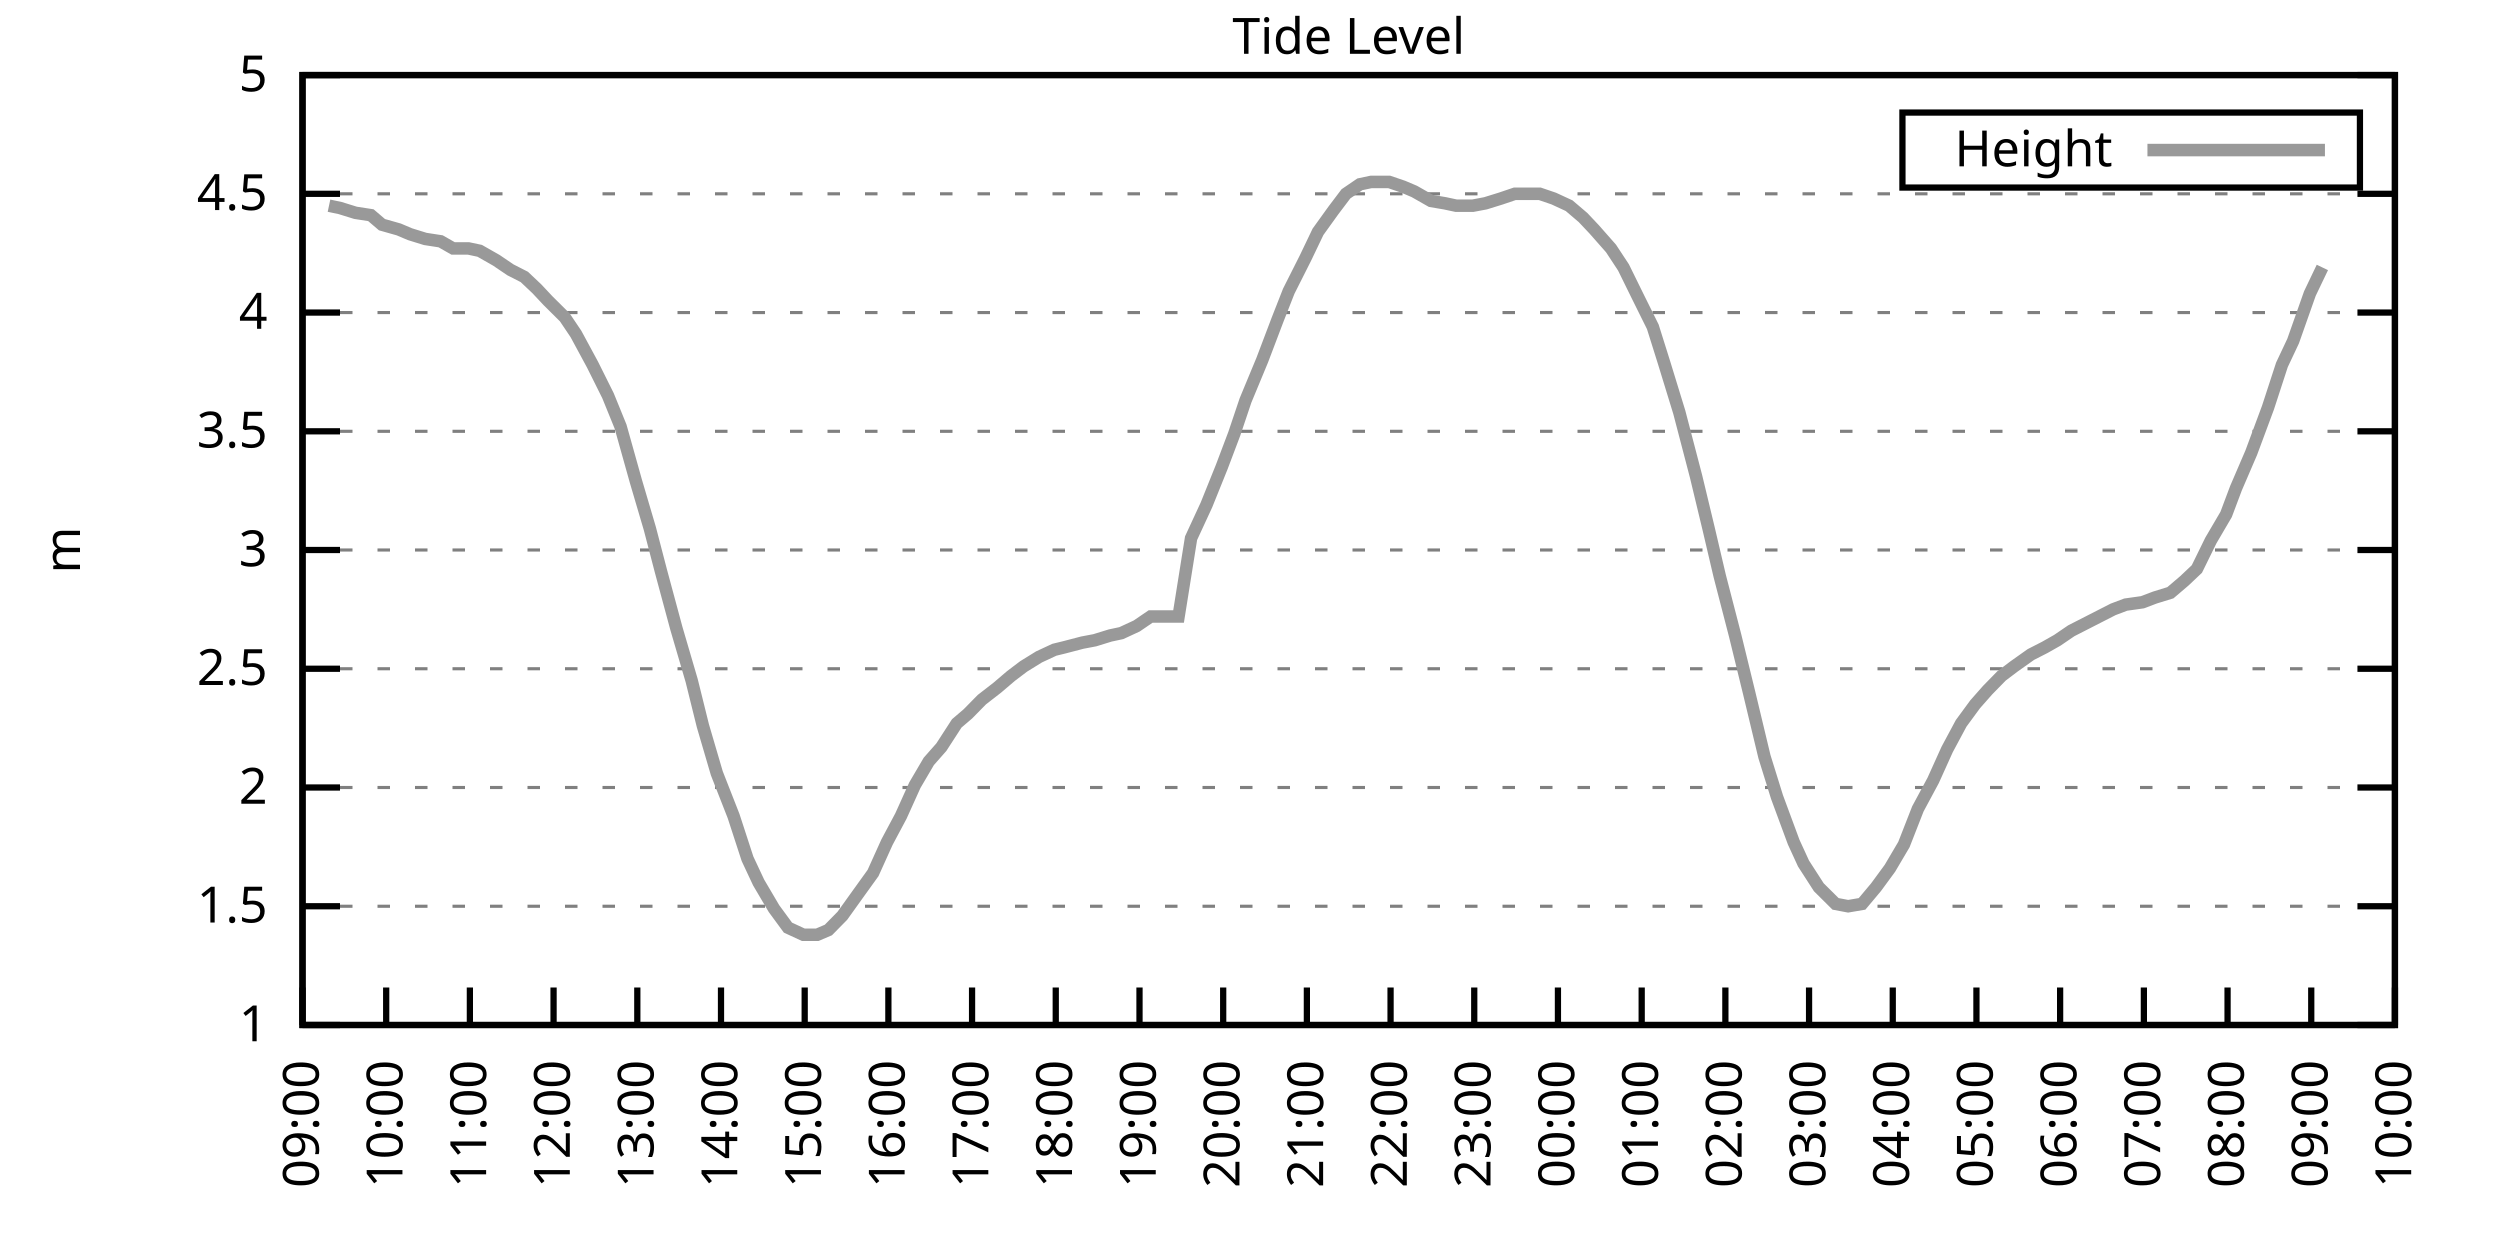
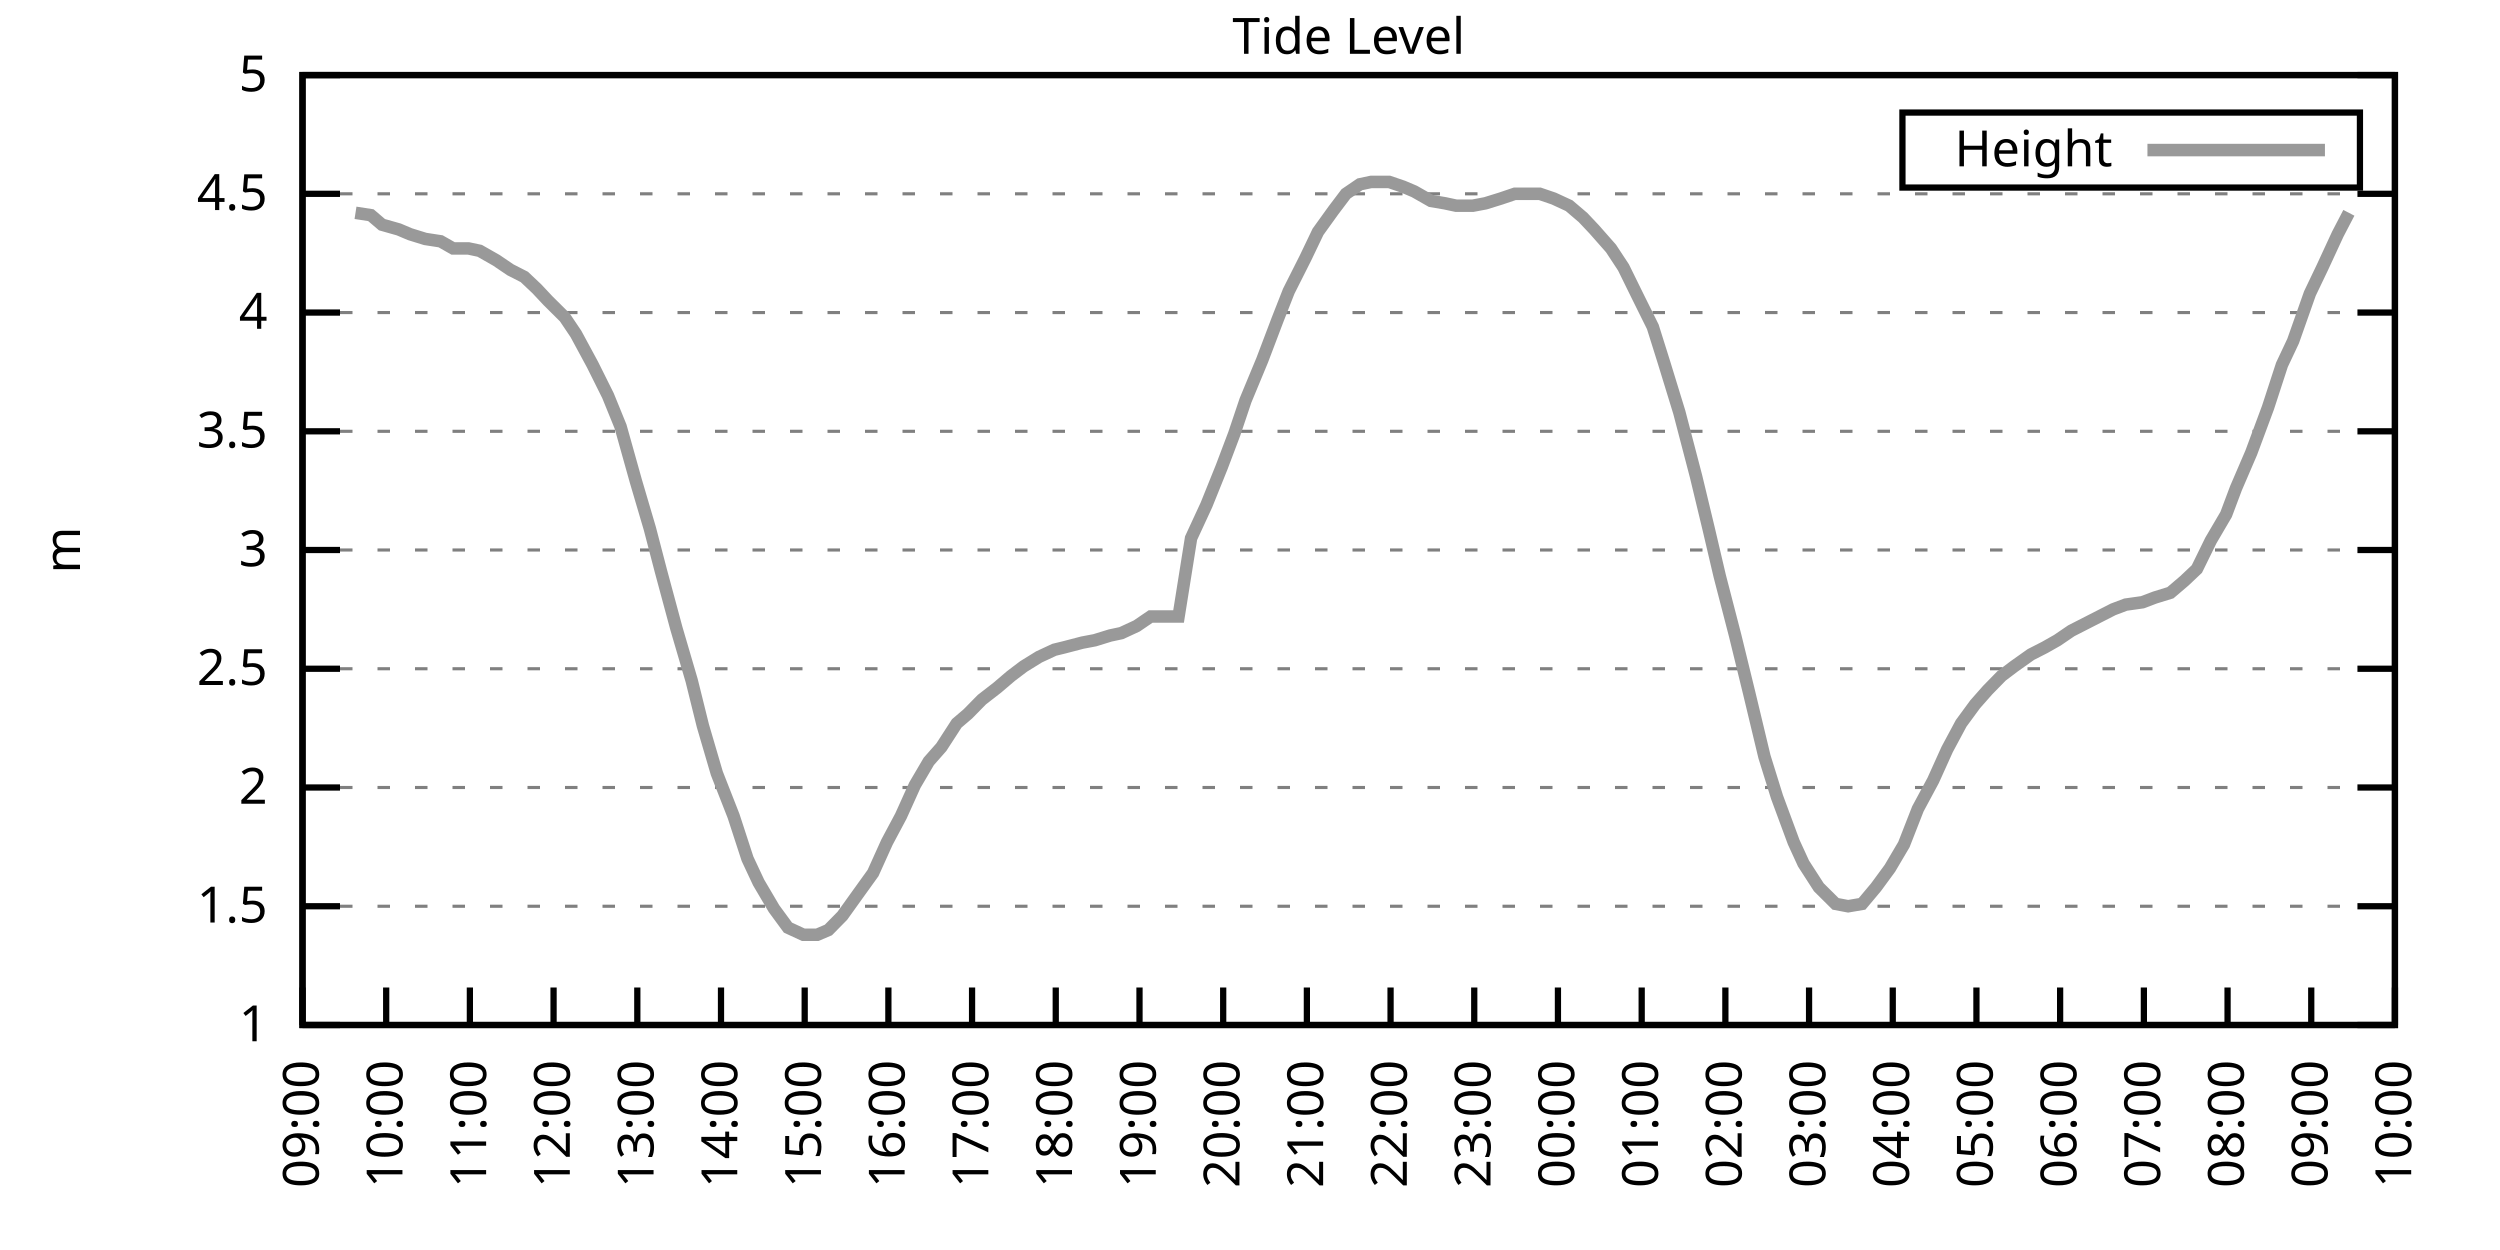
<svg xmlns="http://www.w3.org/2000/svg" xmlns:xlink="http://www.w3.org/1999/xlink" width="400" height="200" viewBox="0 0 400 200">
  <g id="gnuplot_canvas">
    <rect x="0" y="0" width="400" height="200" fill="none" />
    <defs>
      <circle id="gpDot" r="0.5" stroke-width="0.5" stroke="currentColor" />
      <path id="gpPt0" stroke-width="0.333" stroke="currentColor" d="M-1,0 h2 M0,-1 v2" />
      <path id="gpPt1" stroke-width="0.333" stroke="currentColor" d="M-1,-1 L1,1 M1,-1 L-1,1" />
      <path id="gpPt2" stroke-width="0.333" stroke="currentColor" d="M-1,0 L1,0 M0,-1 L0,1 M-1,-1 L1,1 M-1,1 L1,-1" />
      <rect id="gpPt3" stroke-width="0.333" stroke="currentColor" x="-1" y="-1" width="2" height="2" />
      <rect id="gpPt4" stroke-width="0.333" stroke="currentColor" fill="currentColor" x="-1" y="-1" width="2" height="2" />
      <circle id="gpPt5" stroke-width="0.333" stroke="currentColor" cx="0" cy="0" r="1" />
      <use xlink:href="#gpPt5" id="gpPt6" fill="currentColor" stroke="none" />
      <path id="gpPt7" stroke-width="0.333" stroke="currentColor" d="M0,-1.33 L-1.33,0.67 L1.33,0.67 z" />
      <use xlink:href="#gpPt7" id="gpPt8" fill="currentColor" stroke="none" />
      <use xlink:href="#gpPt7" id="gpPt9" stroke="currentColor" transform="rotate(180)" />
      <use xlink:href="#gpPt9" id="gpPt10" fill="currentColor" stroke="none" />
      <use xlink:href="#gpPt3" id="gpPt11" stroke="currentColor" transform="rotate(45)" />
      <use xlink:href="#gpPt11" id="gpPt12" fill="currentColor" stroke="none" />
      <path id="gpPt13" stroke-width="0.333" stroke="currentColor" d="M0,1.330 L1.265,0.411 L0.782,-1.067 L-0.782,-1.076 L-1.265,0.411 z" />
      <use xlink:href="#gpPt13" id="gpPt14" fill="currentColor" stroke="none" />
      <filter id="textbox" filterUnits="objectBoundingBox" x="0" y="0" height="1" width="1">
        <feFlood flood-color="white" flood-opacity="1" result="bgnd" />
        <feComposite in="SourceGraphic" in2="bgnd" operator="atop" />
      </filter>
      <filter id="greybox" filterUnits="objectBoundingBox" x="0" y="0" height="1" width="1">
        <feFlood flood-color="lightgrey" flood-opacity="1" result="grey" />
        <feComposite in="SourceGraphic" in2="grey" operator="atop" />
      </filter>
    </defs>
    <g fill="none" color="white" stroke="currentColor" stroke-width="1.00" stroke-linecap="butt" stroke-linejoin="miter">
</g>
    <g fill="none" color="black" stroke="currentColor" stroke-width="1.00" stroke-linecap="butt" stroke-linejoin="miter">
      <g stroke="none" shape-rendering="crispEdges">
        <polygon fill="rgb(255, 255, 255)" points="48.40,164.00 383.18,164.00 383.18,12.02 48.40,12.02 " />
      </g>
    </g>
    <g fill="none" color="black" stroke="currentColor" stroke-width="1.00" stroke-linecap="butt" stroke-linejoin="miter">
</g>
    <g fill="none" color="black" stroke="black" stroke-width="0.50" stroke-linecap="butt" stroke-linejoin="miter">
</g>
    <g fill="none" color="gray" stroke="currentColor" stroke-width="0.50" stroke-linecap="butt" stroke-linejoin="miter">
      <path stroke="gray" stroke-dasharray="2,4" class="gridline" d="M48.40,164.00 L383.19,164.00  " />
    </g>
    <g fill="none" color="gray" stroke="gray" stroke-width="1.00" stroke-linecap="butt" stroke-linejoin="miter">
</g>
    <g fill="none" color="black" stroke="currentColor" stroke-width="1.00" stroke-linecap="butt" stroke-linejoin="miter">
      <path stroke="black" d="M48.40,164.00 L54.40,164.00 M383.19,164.00 L377.19,164.00  " />
      <g transform="translate(42.80,166.60)" stroke="none" fill="black" font-family="Sans" font-size="8.00" text-anchor="end">
        <text>
          <tspan font-family="Sans"> 1</tspan>
        </text>
      </g>
    </g>
    <g fill="none" color="black" stroke="currentColor" stroke-width="1.00" stroke-linecap="butt" stroke-linejoin="miter">
</g>
    <g fill="none" color="black" stroke="black" stroke-width="0.50" stroke-linecap="butt" stroke-linejoin="miter">
</g>
    <g fill="none" color="gray" stroke="currentColor" stroke-width="0.50" stroke-linecap="butt" stroke-linejoin="miter">
      <path stroke="gray" stroke-dasharray="2,4" class="gridline" d="M48.40,145.00 L383.19,145.00  " />
    </g>
    <g fill="none" color="gray" stroke="gray" stroke-width="1.00" stroke-linecap="butt" stroke-linejoin="miter">
</g>
    <g fill="none" color="black" stroke="currentColor" stroke-width="1.00" stroke-linecap="butt" stroke-linejoin="miter">
      <path stroke="black" d="M48.40,145.00 L54.40,145.00 M383.19,145.00 L377.19,145.00  " />
      <g transform="translate(42.80,147.60)" stroke="none" fill="black" font-family="Sans" font-size="8.00" text-anchor="end">
        <text>
          <tspan font-family="Sans"> 1.5</tspan>
        </text>
      </g>
    </g>
    <g fill="none" color="black" stroke="currentColor" stroke-width="1.00" stroke-linecap="butt" stroke-linejoin="miter">
</g>
    <g fill="none" color="black" stroke="black" stroke-width="0.50" stroke-linecap="butt" stroke-linejoin="miter">
</g>
    <g fill="none" color="gray" stroke="currentColor" stroke-width="0.50" stroke-linecap="butt" stroke-linejoin="miter">
      <path stroke="gray" stroke-dasharray="2,4" class="gridline" d="M48.40,126.00 L383.19,126.00  " />
    </g>
    <g fill="none" color="gray" stroke="gray" stroke-width="1.00" stroke-linecap="butt" stroke-linejoin="miter">
</g>
    <g fill="none" color="black" stroke="currentColor" stroke-width="1.00" stroke-linecap="butt" stroke-linejoin="miter">
      <path stroke="black" d="M48.40,126.00 L54.40,126.00 M383.19,126.00 L377.19,126.00  " />
      <g transform="translate(42.80,128.60)" stroke="none" fill="black" font-family="Sans" font-size="8.00" text-anchor="end">
        <text>
          <tspan font-family="Sans"> 2</tspan>
        </text>
      </g>
    </g>
    <g fill="none" color="black" stroke="currentColor" stroke-width="1.00" stroke-linecap="butt" stroke-linejoin="miter">
</g>
    <g fill="none" color="black" stroke="black" stroke-width="0.50" stroke-linecap="butt" stroke-linejoin="miter">
</g>
    <g fill="none" color="gray" stroke="currentColor" stroke-width="0.50" stroke-linecap="butt" stroke-linejoin="miter">
      <path stroke="gray" stroke-dasharray="2,4" class="gridline" d="M48.40,107.00 L383.19,107.00  " />
    </g>
    <g fill="none" color="gray" stroke="gray" stroke-width="1.00" stroke-linecap="butt" stroke-linejoin="miter">
</g>
    <g fill="none" color="black" stroke="currentColor" stroke-width="1.00" stroke-linecap="butt" stroke-linejoin="miter">
      <path stroke="black" d="M48.40,107.00 L54.40,107.00 M383.19,107.00 L377.19,107.00  " />
      <g transform="translate(42.80,109.60)" stroke="none" fill="black" font-family="Sans" font-size="8.00" text-anchor="end">
        <text>
          <tspan font-family="Sans"> 2.5</tspan>
        </text>
      </g>
    </g>
    <g fill="none" color="black" stroke="currentColor" stroke-width="1.00" stroke-linecap="butt" stroke-linejoin="miter">
</g>
    <g fill="none" color="black" stroke="black" stroke-width="0.50" stroke-linecap="butt" stroke-linejoin="miter">
</g>
    <g fill="none" color="gray" stroke="currentColor" stroke-width="0.50" stroke-linecap="butt" stroke-linejoin="miter">
      <path stroke="gray" stroke-dasharray="2,4" class="gridline" d="M48.40,88.00 L383.19,88.00  " />
    </g>
    <g fill="none" color="gray" stroke="gray" stroke-width="1.00" stroke-linecap="butt" stroke-linejoin="miter">
</g>
    <g fill="none" color="black" stroke="currentColor" stroke-width="1.00" stroke-linecap="butt" stroke-linejoin="miter">
      <path stroke="black" d="M48.40,88.00 L54.40,88.00 M383.19,88.00 L377.19,88.00  " />
      <g transform="translate(42.80,90.60)" stroke="none" fill="black" font-family="Sans" font-size="8.00" text-anchor="end">
        <text>
          <tspan font-family="Sans"> 3</tspan>
        </text>
      </g>
    </g>
    <g fill="none" color="black" stroke="currentColor" stroke-width="1.00" stroke-linecap="butt" stroke-linejoin="miter">
</g>
    <g fill="none" color="black" stroke="black" stroke-width="0.50" stroke-linecap="butt" stroke-linejoin="miter">
</g>
    <g fill="none" color="gray" stroke="currentColor" stroke-width="0.50" stroke-linecap="butt" stroke-linejoin="miter">
      <path stroke="gray" stroke-dasharray="2,4" class="gridline" d="M48.40,69.01 L383.19,69.01  " />
    </g>
    <g fill="none" color="gray" stroke="gray" stroke-width="1.00" stroke-linecap="butt" stroke-linejoin="miter">
</g>
    <g fill="none" color="black" stroke="currentColor" stroke-width="1.00" stroke-linecap="butt" stroke-linejoin="miter">
      <path stroke="black" d="M48.40,69.01 L54.40,69.01 M383.19,69.01 L377.19,69.01  " />
      <g transform="translate(42.80,71.61)" stroke="none" fill="black" font-family="Sans" font-size="8.00" text-anchor="end">
        <text>
          <tspan font-family="Sans"> 3.5</tspan>
        </text>
      </g>
    </g>
    <g fill="none" color="black" stroke="currentColor" stroke-width="1.00" stroke-linecap="butt" stroke-linejoin="miter">
</g>
    <g fill="none" color="black" stroke="black" stroke-width="0.50" stroke-linecap="butt" stroke-linejoin="miter">
</g>
    <g fill="none" color="gray" stroke="currentColor" stroke-width="0.50" stroke-linecap="butt" stroke-linejoin="miter">
      <path stroke="gray" stroke-dasharray="2,4" class="gridline" d="M48.40,50.01 L383.19,50.01  " />
    </g>
    <g fill="none" color="gray" stroke="gray" stroke-width="1.00" stroke-linecap="butt" stroke-linejoin="miter">
</g>
    <g fill="none" color="black" stroke="currentColor" stroke-width="1.00" stroke-linecap="butt" stroke-linejoin="miter">
      <path stroke="black" d="M48.40,50.01 L54.40,50.01 M383.19,50.01 L377.19,50.01  " />
      <g transform="translate(42.80,52.61)" stroke="none" fill="black" font-family="Sans" font-size="8.00" text-anchor="end">
        <text>
          <tspan font-family="Sans"> 4</tspan>
        </text>
      </g>
    </g>
    <g fill="none" color="black" stroke="currentColor" stroke-width="1.00" stroke-linecap="butt" stroke-linejoin="miter">
</g>
    <g fill="none" color="black" stroke="black" stroke-width="0.50" stroke-linecap="butt" stroke-linejoin="miter">
</g>
    <g fill="none" color="gray" stroke="currentColor" stroke-width="0.50" stroke-linecap="butt" stroke-linejoin="miter">
      <path stroke="gray" stroke-dasharray="2,4" class="gridline" d="M48.40,31.01 L383.19,31.01  " />
    </g>
    <g fill="none" color="gray" stroke="gray" stroke-width="1.00" stroke-linecap="butt" stroke-linejoin="miter">
</g>
    <g fill="none" color="black" stroke="currentColor" stroke-width="1.00" stroke-linecap="butt" stroke-linejoin="miter">
      <path stroke="black" d="M48.40,31.01 L54.40,31.01 M383.19,31.01 L377.19,31.01  " />
      <g transform="translate(42.80,33.61)" stroke="none" fill="black" font-family="Sans" font-size="8.00" text-anchor="end">
        <text>
          <tspan font-family="Sans"> 4.5</tspan>
        </text>
      </g>
    </g>
    <g fill="none" color="black" stroke="currentColor" stroke-width="1.00" stroke-linecap="butt" stroke-linejoin="miter">
</g>
    <g fill="none" color="black" stroke="black" stroke-width="0.50" stroke-linecap="butt" stroke-linejoin="miter">
</g>
    <g fill="none" color="gray" stroke="currentColor" stroke-width="0.50" stroke-linecap="butt" stroke-linejoin="miter">
      <path stroke="gray" stroke-dasharray="2,4" class="gridline" d="M48.40,12.01 L383.19,12.01  " />
    </g>
    <g fill="none" color="gray" stroke="gray" stroke-width="1.00" stroke-linecap="butt" stroke-linejoin="miter">
</g>
    <g fill="none" color="black" stroke="currentColor" stroke-width="1.00" stroke-linecap="butt" stroke-linejoin="miter">
      <path stroke="black" d="M48.40,12.01 L54.40,12.01 M383.19,12.01 L377.19,12.01  " />
      <g transform="translate(42.80,14.61)" stroke="none" fill="black" font-family="Sans" font-size="8.00" text-anchor="end">
        <text>
          <tspan font-family="Sans"> 5</tspan>
        </text>
      </g>
    </g>
    <g fill="none" color="black" stroke="currentColor" stroke-width="1.00" stroke-linecap="butt" stroke-linejoin="miter">
      <path stroke="black" d="M48.40,164.00 L48.40,158.00  " />
      <g transform="translate(51.00,169.60) rotate(270.00)" stroke="none" fill="black" font-family="Sans" font-size="8.00" text-anchor="end">
        <text>
          <tspan font-family="Sans">09:00</tspan>
        </text>
      </g>
    </g>
    <g fill="none" color="black" stroke="currentColor" stroke-width="1.00" stroke-linecap="butt" stroke-linejoin="miter">
      <path stroke="black" d="M61.79,164.00 L61.79,158.00  " />
      <g transform="translate(64.39,169.60) rotate(270.00)" stroke="none" fill="black" font-family="Sans" font-size="8.00" text-anchor="end">
        <text>
          <tspan font-family="Sans">10:00</tspan>
        </text>
      </g>
    </g>
    <g fill="none" color="black" stroke="currentColor" stroke-width="1.00" stroke-linecap="butt" stroke-linejoin="miter">
      <path stroke="black" d="M75.18,164.00 L75.18,158.00  " />
      <g transform="translate(77.78,169.60) rotate(270.00)" stroke="none" fill="black" font-family="Sans" font-size="8.00" text-anchor="end">
        <text>
          <tspan font-family="Sans">11:00</tspan>
        </text>
      </g>
    </g>
    <g fill="none" color="black" stroke="currentColor" stroke-width="1.00" stroke-linecap="butt" stroke-linejoin="miter">
      <path stroke="black" d="M88.57,164.00 L88.57,158.00  " />
      <g transform="translate(91.17,169.60) rotate(270.00)" stroke="none" fill="black" font-family="Sans" font-size="8.00" text-anchor="end">
        <text>
          <tspan font-family="Sans">12:00</tspan>
        </text>
      </g>
    </g>
    <g fill="none" color="black" stroke="currentColor" stroke-width="1.00" stroke-linecap="butt" stroke-linejoin="miter">
      <path stroke="black" d="M101.97,164.00 L101.97,158.00  " />
      <g transform="translate(104.57,169.60) rotate(270.00)" stroke="none" fill="black" font-family="Sans" font-size="8.00" text-anchor="end">
        <text>
          <tspan font-family="Sans">13:00</tspan>
        </text>
      </g>
    </g>
    <g fill="none" color="black" stroke="currentColor" stroke-width="1.00" stroke-linecap="butt" stroke-linejoin="miter">
      <path stroke="black" d="M115.36,164.00 L115.36,158.00  " />
      <g transform="translate(117.96,169.60) rotate(270.00)" stroke="none" fill="black" font-family="Sans" font-size="8.00" text-anchor="end">
        <text>
          <tspan font-family="Sans">14:00</tspan>
        </text>
      </g>
    </g>
    <g fill="none" color="black" stroke="currentColor" stroke-width="1.00" stroke-linecap="butt" stroke-linejoin="miter">
      <path stroke="black" d="M128.75,164.00 L128.75,158.00  " />
      <g transform="translate(131.35,169.60) rotate(270.00)" stroke="none" fill="black" font-family="Sans" font-size="8.00" text-anchor="end">
        <text>
          <tspan font-family="Sans">15:00</tspan>
        </text>
      </g>
    </g>
    <g fill="none" color="black" stroke="currentColor" stroke-width="1.00" stroke-linecap="butt" stroke-linejoin="miter">
      <path stroke="black" d="M142.14,164.00 L142.14,158.00  " />
      <g transform="translate(144.74,169.60) rotate(270.00)" stroke="none" fill="black" font-family="Sans" font-size="8.00" text-anchor="end">
        <text>
          <tspan font-family="Sans">16:00</tspan>
        </text>
      </g>
    </g>
    <g fill="none" color="black" stroke="currentColor" stroke-width="1.00" stroke-linecap="butt" stroke-linejoin="miter">
      <path stroke="black" d="M155.53,164.00 L155.53,158.00  " />
      <g transform="translate(158.13,169.60) rotate(270.00)" stroke="none" fill="black" font-family="Sans" font-size="8.00" text-anchor="end">
        <text>
          <tspan font-family="Sans">17:00</tspan>
        </text>
      </g>
    </g>
    <g fill="none" color="black" stroke="currentColor" stroke-width="1.00" stroke-linecap="butt" stroke-linejoin="miter">
      <path stroke="black" d="M168.92,164.00 L168.92,158.00  " />
      <g transform="translate(171.52,169.60) rotate(270.00)" stroke="none" fill="black" font-family="Sans" font-size="8.00" text-anchor="end">
        <text>
          <tspan font-family="Sans">18:00</tspan>
        </text>
      </g>
    </g>
    <g fill="none" color="black" stroke="currentColor" stroke-width="1.00" stroke-linecap="butt" stroke-linejoin="miter">
      <path stroke="black" d="M182.32,164.00 L182.32,158.00  " />
      <g transform="translate(184.92,169.60) rotate(270.00)" stroke="none" fill="black" font-family="Sans" font-size="8.00" text-anchor="end">
        <text>
          <tspan font-family="Sans">19:00</tspan>
        </text>
      </g>
    </g>
    <g fill="none" color="black" stroke="currentColor" stroke-width="1.00" stroke-linecap="butt" stroke-linejoin="miter">
      <path stroke="black" d="M195.71,164.00 L195.71,158.00  " />
      <g transform="translate(198.31,169.60) rotate(270.00)" stroke="none" fill="black" font-family="Sans" font-size="8.00" text-anchor="end">
        <text>
          <tspan font-family="Sans">20:00</tspan>
        </text>
      </g>
    </g>
    <g fill="none" color="black" stroke="currentColor" stroke-width="1.00" stroke-linecap="butt" stroke-linejoin="miter">
      <path stroke="black" d="M209.10,164.00 L209.10,158.00  " />
      <g transform="translate(211.70,169.60) rotate(270.00)" stroke="none" fill="black" font-family="Sans" font-size="8.00" text-anchor="end">
        <text>
          <tspan font-family="Sans">21:00</tspan>
        </text>
      </g>
    </g>
    <g fill="none" color="black" stroke="currentColor" stroke-width="1.00" stroke-linecap="butt" stroke-linejoin="miter">
      <path stroke="black" d="M222.49,164.00 L222.49,158.00  " />
      <g transform="translate(225.09,169.60) rotate(270.00)" stroke="none" fill="black" font-family="Sans" font-size="8.00" text-anchor="end">
        <text>
          <tspan font-family="Sans">22:00</tspan>
        </text>
      </g>
    </g>
    <g fill="none" color="black" stroke="currentColor" stroke-width="1.00" stroke-linecap="butt" stroke-linejoin="miter">
      <path stroke="black" d="M235.88,164.00 L235.88,158.00  " />
      <g transform="translate(238.48,169.60) rotate(270.00)" stroke="none" fill="black" font-family="Sans" font-size="8.00" text-anchor="end">
        <text>
          <tspan font-family="Sans">23:00</tspan>
        </text>
      </g>
    </g>
    <g fill="none" color="black" stroke="currentColor" stroke-width="1.00" stroke-linecap="butt" stroke-linejoin="miter">
      <path stroke="black" d="M249.27,164.00 L249.27,158.00  " />
      <g transform="translate(251.87,169.60) rotate(270.00)" stroke="none" fill="black" font-family="Sans" font-size="8.00" text-anchor="end">
        <text>
          <tspan font-family="Sans">00:00</tspan>
        </text>
      </g>
    </g>
    <g fill="none" color="black" stroke="currentColor" stroke-width="1.00" stroke-linecap="butt" stroke-linejoin="miter">
      <path stroke="black" d="M262.67,164.00 L262.67,158.00  " />
      <g transform="translate(265.27,169.60) rotate(270.00)" stroke="none" fill="black" font-family="Sans" font-size="8.00" text-anchor="end">
        <text>
          <tspan font-family="Sans">01:00</tspan>
        </text>
      </g>
    </g>
    <g fill="none" color="black" stroke="currentColor" stroke-width="1.00" stroke-linecap="butt" stroke-linejoin="miter">
      <path stroke="black" d="M276.06,164.00 L276.06,158.00  " />
      <g transform="translate(278.66,169.60) rotate(270.00)" stroke="none" fill="black" font-family="Sans" font-size="8.00" text-anchor="end">
        <text>
          <tspan font-family="Sans">02:00</tspan>
        </text>
      </g>
    </g>
    <g fill="none" color="black" stroke="currentColor" stroke-width="1.00" stroke-linecap="butt" stroke-linejoin="miter">
      <path stroke="black" d="M289.45,164.00 L289.45,158.00  " />
      <g transform="translate(292.05,169.60) rotate(270.00)" stroke="none" fill="black" font-family="Sans" font-size="8.00" text-anchor="end">
        <text>
          <tspan font-family="Sans">03:00</tspan>
        </text>
      </g>
    </g>
    <g fill="none" color="black" stroke="currentColor" stroke-width="1.00" stroke-linecap="butt" stroke-linejoin="miter">
      <path stroke="black" d="M302.84,164.00 L302.84,158.00  " />
      <g transform="translate(305.44,169.60) rotate(270.00)" stroke="none" fill="black" font-family="Sans" font-size="8.00" text-anchor="end">
        <text>
          <tspan font-family="Sans">04:00</tspan>
        </text>
      </g>
    </g>
    <g fill="none" color="black" stroke="currentColor" stroke-width="1.00" stroke-linecap="butt" stroke-linejoin="miter">
      <path stroke="black" d="M316.23,164.00 L316.23,158.00  " />
      <g transform="translate(318.83,169.60) rotate(270.00)" stroke="none" fill="black" font-family="Sans" font-size="8.00" text-anchor="end">
        <text>
          <tspan font-family="Sans">05:00</tspan>
        </text>
      </g>
    </g>
    <g fill="none" color="black" stroke="currentColor" stroke-width="1.00" stroke-linecap="butt" stroke-linejoin="miter">
      <path stroke="black" d="M329.62,164.00 L329.62,158.00  " />
      <g transform="translate(332.22,169.60) rotate(270.00)" stroke="none" fill="black" font-family="Sans" font-size="8.00" text-anchor="end">
        <text>
          <tspan font-family="Sans">06:00</tspan>
        </text>
      </g>
    </g>
    <g fill="none" color="black" stroke="currentColor" stroke-width="1.00" stroke-linecap="butt" stroke-linejoin="miter">
      <path stroke="black" d="M343.02,164.00 L343.02,158.00  " />
      <g transform="translate(345.62,169.60) rotate(270.00)" stroke="none" fill="black" font-family="Sans" font-size="8.00" text-anchor="end">
        <text>
          <tspan font-family="Sans">07:00</tspan>
        </text>
      </g>
    </g>
    <g fill="none" color="black" stroke="currentColor" stroke-width="1.00" stroke-linecap="butt" stroke-linejoin="miter">
      <path stroke="black" d="M356.41,164.00 L356.41,158.00  " />
      <g transform="translate(359.01,169.60) rotate(270.00)" stroke="none" fill="black" font-family="Sans" font-size="8.00" text-anchor="end">
        <text>
          <tspan font-family="Sans">08:00</tspan>
        </text>
      </g>
    </g>
    <g fill="none" color="black" stroke="currentColor" stroke-width="1.00" stroke-linecap="butt" stroke-linejoin="miter">
      <path stroke="black" d="M369.80,164.00 L369.80,158.00  " />
      <g transform="translate(372.40,169.60) rotate(270.00)" stroke="none" fill="black" font-family="Sans" font-size="8.00" text-anchor="end">
        <text>
          <tspan font-family="Sans">09:00</tspan>
        </text>
      </g>
    </g>
    <g fill="none" color="black" stroke="currentColor" stroke-width="1.00" stroke-linecap="butt" stroke-linejoin="miter">
      <path stroke="black" d="M383.19,164.00 L383.19,158.00  " />
      <g transform="translate(385.79,169.60) rotate(270.00)" stroke="none" fill="black" font-family="Sans" font-size="8.00" text-anchor="end">
        <text>
          <tspan font-family="Sans">10:00</tspan>
        </text>
      </g>
    </g>
    <g fill="none" color="black" stroke="currentColor" stroke-width="1.00" stroke-linecap="butt" stroke-linejoin="miter">
</g>
    <g fill="none" color="black" stroke="currentColor" stroke-width="1.00" stroke-linecap="butt" stroke-linejoin="miter">
      <path stroke="black" d="M48.40,12.01 L48.40,164.00 L383.19,164.00 L383.19,12.01 L48.40,12.01 Z  " />
    </g>
    <g fill="none" color="black" stroke="currentColor" stroke-width="1.00" stroke-linecap="butt" stroke-linejoin="miter">
</g>
    <g fill="none" color="black" stroke="currentColor" stroke-width="1.00" stroke-linecap="butt" stroke-linejoin="miter">
      <path stroke="black" d="M304.39,30.01 L304.39,18.01 L377.59,18.01 L377.59,30.01 L304.39,30.01 Z  " />
    </g>
    <g id="Tide_level_plot_1">
      <g fill="none" color="white" stroke="black" stroke-width="2.00" stroke-linecap="butt" stroke-linejoin="miter">
</g>
      <g fill="none" color="black" stroke="currentColor" stroke-width="2.00" stroke-linecap="butt" stroke-linejoin="miter">
        <g transform="translate(337.99,26.61)" stroke="none" fill="black" font-family="Sans" font-size="8.00" text-anchor="end">
          <text>
            <tspan font-family="Sans">Height</tspan>
          </text>
        </g>
      </g>
      <g fill="none" color="black" stroke="currentColor" stroke-width="2.00" stroke-linecap="butt" stroke-linejoin="miter">
-         <path stroke="rgb(153, 153, 153)" d="M343.59,24.01 L371.99,24.01 M52.64,32.91 L54.43,33.29 L56.88,34.05 L59.34,34.43 L61.12,35.95 L63.80,36.71   L65.59,37.47 L68.04,38.23 L70.50,38.61 L72.50,39.75 L74.96,39.75 L76.75,40.13 L79.42,41.65 L81.66,43.17   L83.89,44.31 L85.90,46.21 L87.68,48.11 L90.36,50.77 L92.15,53.43 L94.82,58.37 L97.28,63.31 L99.29,68.25   L101.74,76.99 L103.98,84.59 L105.76,91.42 L108.22,100.54 L110.67,108.90 L112.46,116.12 L114.69,123.72 L117.37,130.56   L119.60,137.40 L121.38,141.20 L123.84,145.38 L126.07,148.42 L128.53,149.56 L130.76,149.56 L132.54,148.80 L134.78,146.52   L137.23,143.10 L139.69,139.68 L141.92,134.74 L144.15,130.56 L146.38,125.62 L148.61,121.82 L150.62,119.54 L153.08,115.74   L154.86,114.22 L157.10,111.94 L159.55,110.04 L161.78,108.14 L163.79,106.62 L166.25,105.10 L168.70,103.96 L170.26,103.58   L173.17,102.82 L175.17,102.44 L177.63,101.68 L179.41,101.30 L181.87,100.16 L184.10,98.64 L186.33,98.64 L188.57,98.64   L190.57,86.11 L193.03,80.79 L195.48,74.71 L197.49,69.39 L199.28,64.07 L201.96,57.61 L204.41,51.15 L206.20,46.59   L208.88,41.27 L210.88,37.09 L213.34,33.67 L215.35,31.01 L217.58,29.49 L219.37,29.11 L222.27,29.11 L224.50,29.87   L226.29,30.63 L228.96,32.15 L231.20,32.53 L232.98,32.91 L235.66,32.91 L237.67,32.53 L240.12,31.77 L242.36,31.01   L244.36,31.01 L246.37,31.01 L248.60,31.77 L251.06,32.91 L253.29,34.81 L255.08,36.71 L257.76,39.75 L259.76,42.79   L262.00,47.35 L264.45,52.29 L266.24,57.99 L268.69,65.97 L271.37,76.23 L273.38,84.59 L275.16,92.18 L277.62,101.68   L279.85,110.80 L282.31,121.06 L284.32,127.52 L286.99,134.74 L288.56,138.16 L291.01,141.96 L293.69,144.62 L295.70,145.00   L297.93,144.62 L300.16,141.96 L302.39,138.92 L304.63,135.12 L306.86,129.42 L309.31,124.86 L311.54,119.92 L313.78,115.74   L316.01,112.70 L318.02,110.42 L320.25,108.14 L322.26,106.62 L324.94,104.72 L327.17,103.58 L329.18,102.44 L331.41,100.92   L333.64,99.78 L335.87,98.64 L338.10,97.50 L340.11,96.74 L342.79,96.36 L344.80,95.60 L347.26,94.84 L349.49,92.94   L351.50,91.04 L353.73,86.49 L356.18,82.31 L357.75,78.13 L360.20,72.43 L362.88,65.21 L365.11,58.37 L366.90,54.57   L369.58,46.97 L371.58,42.79  " />
+         <path stroke="rgb(153, 153, 153)" d="M343.59,24.01 L371.99,24.01 M56.88,34.05 L59.34,34.43 L61.12,35.95 L63.80,36.71 L65.59,37.47 L68.04,38.23   L70.50,38.61 L72.50,39.75 L74.96,39.75 L76.75,40.13 L79.42,41.65 L81.66,43.17 L83.89,44.31 L85.90,46.21   L87.68,48.11 L90.36,50.77 L92.15,53.43 L94.82,58.37 L97.28,63.31 L99.29,68.25 L101.74,76.99 L103.98,84.59   L105.76,91.42 L108.22,100.54 L110.67,108.90 L112.46,116.12 L114.69,123.72 L117.37,130.56 L119.60,137.40 L121.38,141.20   L123.84,145.38 L126.07,148.42 L128.53,149.56 L130.76,149.56 L132.54,148.80 L134.78,146.52 L137.23,143.10 L139.69,139.68   L141.92,134.74 L144.15,130.56 L146.38,125.62 L148.61,121.82 L150.62,119.54 L153.08,115.74 L154.86,114.22 L157.10,111.94   L159.55,110.04 L161.78,108.14 L163.79,106.62 L166.25,105.10 L168.70,103.96 L170.26,103.58 L173.17,102.82 L175.17,102.44   L177.63,101.68 L179.41,101.30 L181.87,100.16 L184.10,98.64 L186.33,98.64 L188.57,98.64 L190.57,86.11 L193.03,80.79   L195.48,74.71 L197.49,69.39 L199.28,64.07 L201.96,57.61 L204.41,51.15 L206.20,46.59 L208.88,41.27 L210.88,37.09   L213.34,33.67 L215.35,31.01 L217.58,29.49 L219.37,29.11 L222.27,29.11 L224.50,29.87 L226.29,30.63 L228.96,32.15   L231.20,32.53 L232.98,32.91 L235.66,32.91 L237.67,32.53 L240.12,31.77 L242.36,31.01 L244.36,31.01 L246.37,31.01   L248.60,31.77 L251.06,32.91 L253.29,34.81 L255.08,36.71 L257.76,39.75 L259.76,42.79 L262.00,47.35 L264.45,52.29   L266.24,57.99 L268.69,65.97 L271.37,76.23 L273.38,84.59 L275.16,92.18 L277.62,101.68 L279.85,110.80 L282.31,121.06   L284.32,127.52 L286.99,134.74 L288.56,138.16 L291.01,141.96 L293.69,144.62 L295.70,145.00 L297.93,144.62 L300.16,141.96   L302.39,138.92 L304.63,135.12 L306.86,129.42 L309.31,124.86 L311.54,119.92 L313.78,115.74 L316.01,112.70 L318.02,110.42   L320.25,108.14 L322.26,106.62 L324.94,104.72 L327.17,103.58 L329.18,102.44 L331.41,100.92 L333.64,99.78 L335.87,98.64   L338.10,97.50 L340.11,96.74 L342.79,96.36 L344.80,95.60 L347.26,94.84 L349.49,92.94 L351.50,91.04 L353.73,86.49   L356.18,82.31 L357.75,78.13 L360.20,72.43 L362.88,65.21 L365.11,58.37 L366.90,54.57 L369.58,46.97 L371.58,42.79   L374.04,37.47 L375.82,34.05  " />
      </g>
    </g>
    <g fill="none" color="black" stroke="currentColor" stroke-width="2.00" stroke-linecap="butt" stroke-linejoin="miter">
</g>
    <g fill="none" color="black" stroke="black" stroke-width="1.00" stroke-linecap="butt" stroke-linejoin="miter">
</g>
    <g fill="none" color="black" stroke="currentColor" stroke-width="1.00" stroke-linecap="butt" stroke-linejoin="miter">
      <path stroke="black" d="M48.40,12.01 L48.40,164.00 L383.19,164.00 L383.19,12.01 L48.40,12.01 Z  " />
      <g transform="translate(12.80,88.01) rotate(270.00)" stroke="none" fill="black" font-family="Sans" font-size="8.00" text-anchor="middle">
        <text>
          <tspan font-family="Sans">m</tspan>
        </text>
      </g>
    </g>
    <g fill="none" color="black" stroke="currentColor" stroke-width="1.00" stroke-linecap="butt" stroke-linejoin="miter">
</g>
    <g fill="none" color="black" stroke="currentColor" stroke-width="1.00" stroke-linecap="butt" stroke-linejoin="miter">
      <g transform="translate(215.79,8.61)" stroke="none" fill="black" font-family="Sans" font-size="8.00" text-anchor="middle">
        <text>
          <tspan font-family="Sans">Tide Level</tspan>
        </text>
      </g>
    </g>
    <g fill="none" color="black" stroke="currentColor" stroke-width="1.00" stroke-linecap="butt" stroke-linejoin="miter">
</g>
  </g>
</svg>
